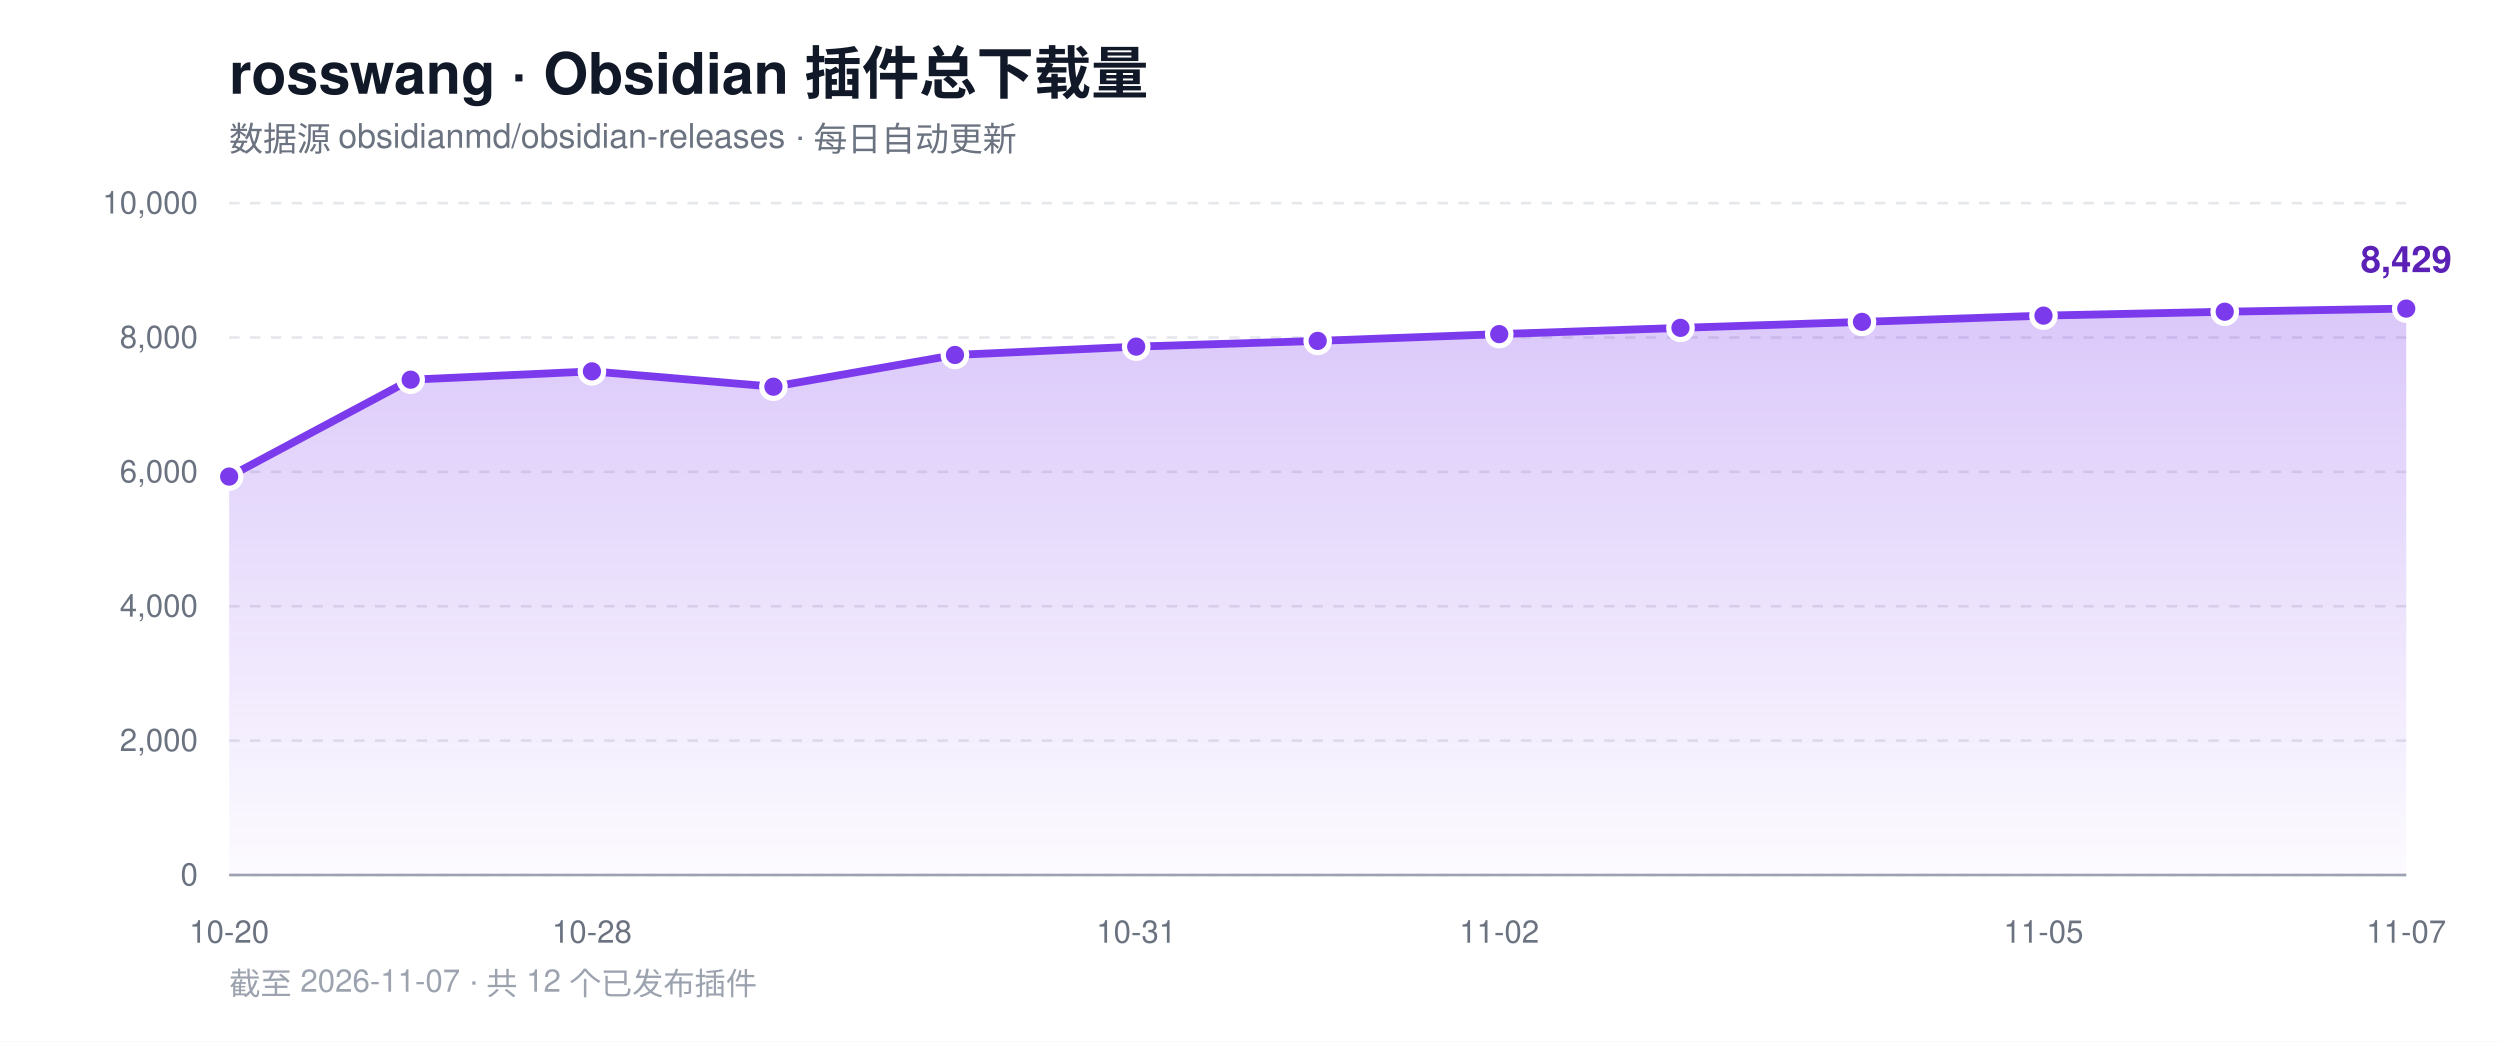
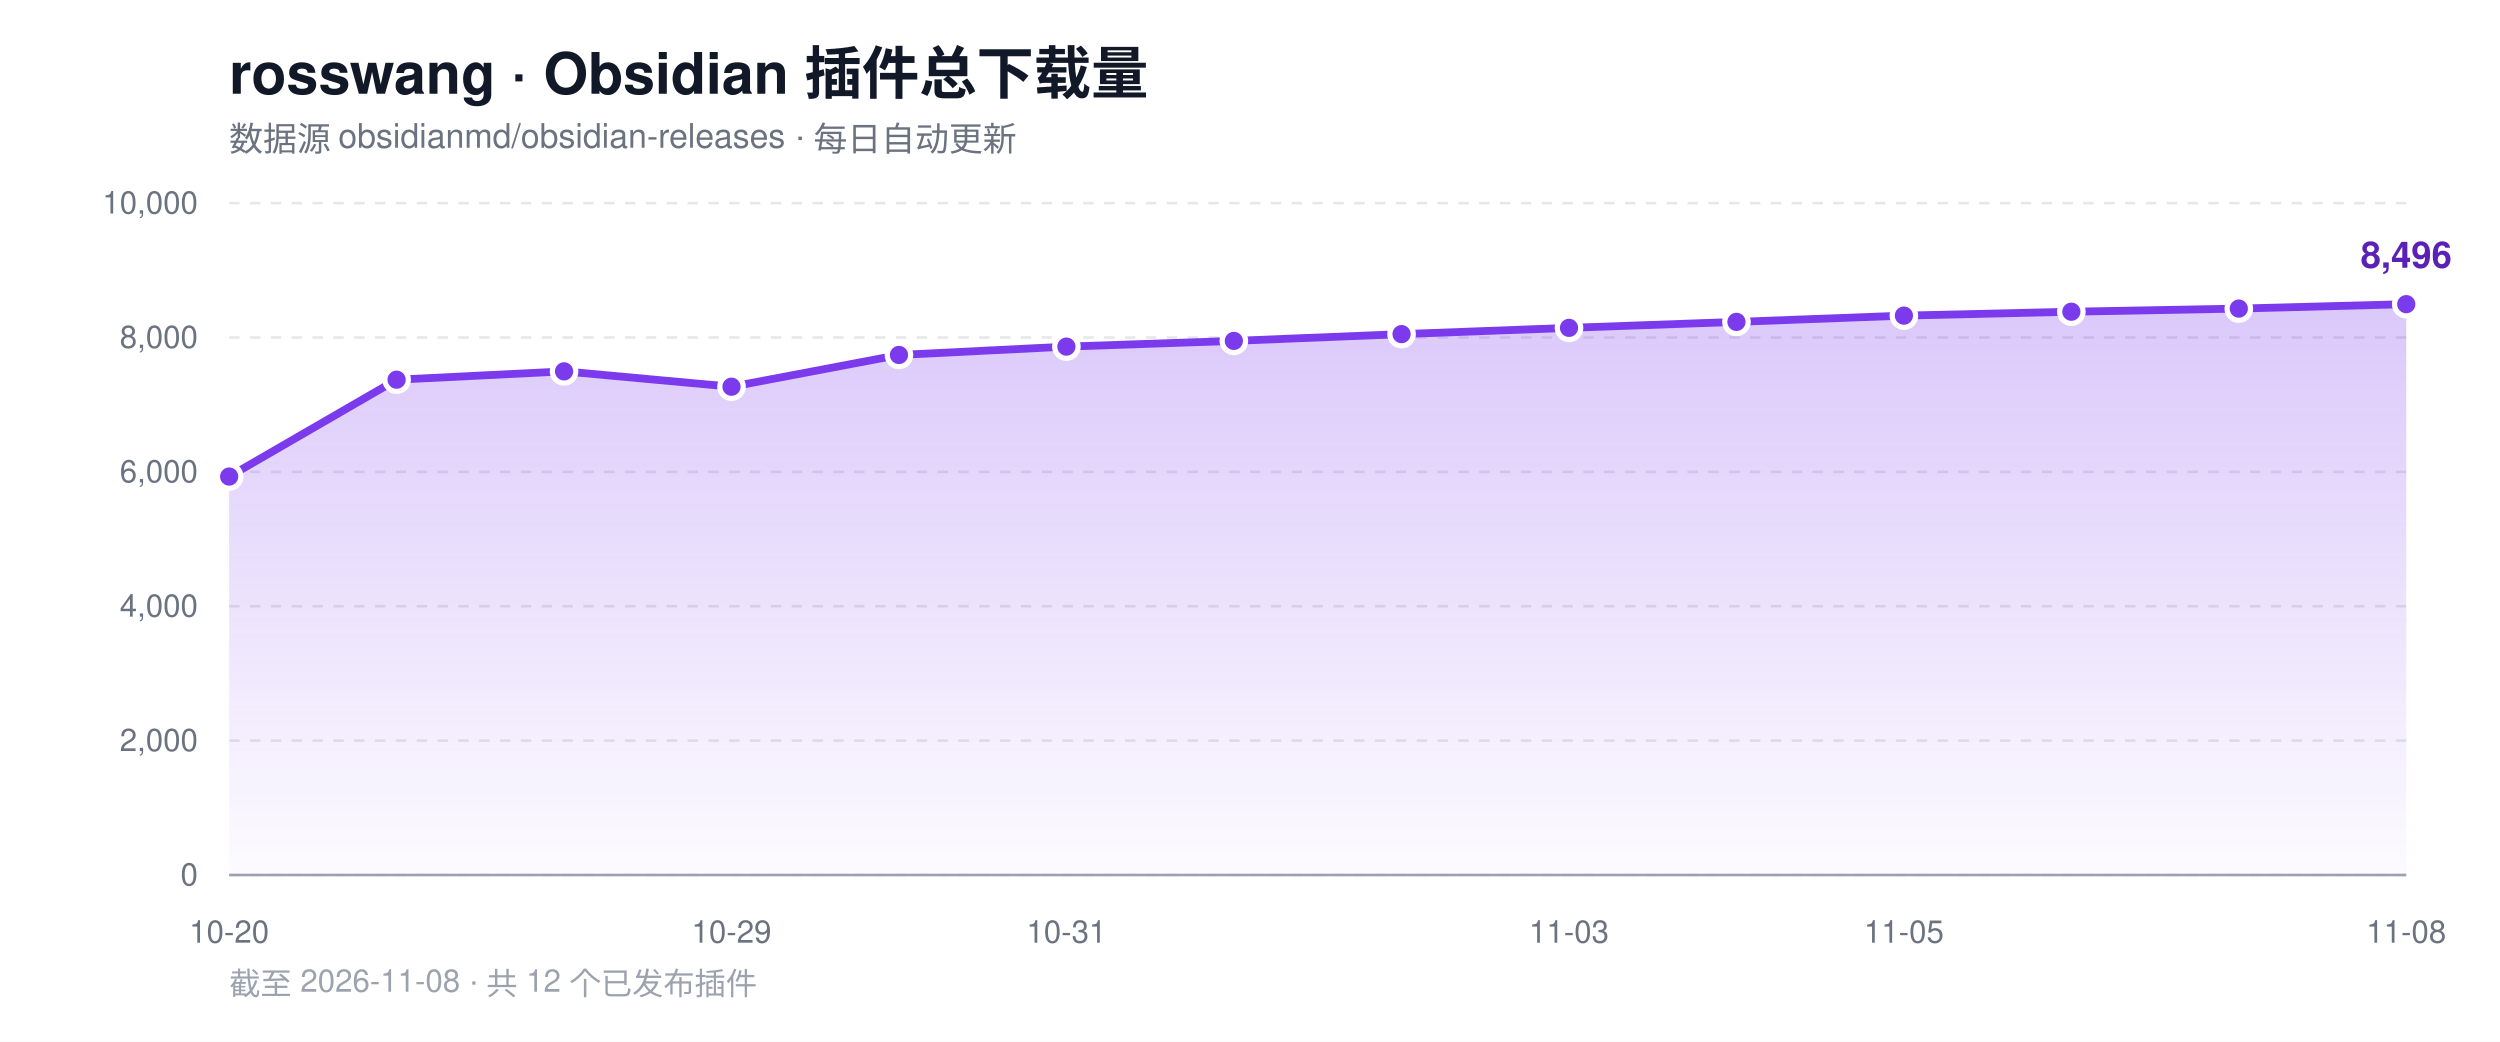
<svg xmlns="http://www.w3.org/2000/svg" width="960" height="400" viewBox="0 0 960 400" role="img" aria-label="rosswang Obsidian 插件总下载量趋势">
  <defs>
    <linearGradient id="area" x1="0" y1="0" x2="0" y2="1">
      <stop offset="0%" stop-color="#7c3aed" stop-opacity="0.28" />
      <stop offset="100%" stop-color="#7c3aed" stop-opacity="0.02" />
    </linearGradient>
  </defs>
  <rect width="960" height="400" fill="#ffffff" />
  <text x="88" y="36" font-family="-apple-system, BlinkMacSystemFont, 'Segoe UI', Helvetica, Arial, sans-serif" font-size="22" font-weight="700" fill="#111827">rosswang · Obsidian 插件总下载量</text>
  <text x="88" y="58" font-family="-apple-system, BlinkMacSystemFont, 'Segoe UI', Helvetica, Arial, sans-serif" font-size="13" fill="#6b7280">数据源 obsidianmd/obsidian-releases · 每日自动更新</text>
  <line x1="88" y1="336.0" x2="924" y2="336.0" stroke="#e5e7eb" stroke-width="1" stroke-dasharray="4 4" />
  <text x="76" y="340.0" text-anchor="end" font-family="-apple-system, BlinkMacSystemFont, 'Segoe UI', Helvetica, Arial, sans-serif" font-size="12" fill="#6b7280">0</text>
  <line x1="88" y1="284.4" x2="924" y2="284.4" stroke="#e5e7eb" stroke-width="1" stroke-dasharray="4 4" />
  <text x="76" y="288.4" text-anchor="end" font-family="-apple-system, BlinkMacSystemFont, 'Segoe UI', Helvetica, Arial, sans-serif" font-size="12" fill="#6b7280">2,000</text>
  <line x1="88" y1="232.8" x2="924" y2="232.8" stroke="#e5e7eb" stroke-width="1" stroke-dasharray="4 4" />
  <text x="76" y="236.8" text-anchor="end" font-family="-apple-system, BlinkMacSystemFont, 'Segoe UI', Helvetica, Arial, sans-serif" font-size="12" fill="#6b7280">4,000</text>
  <line x1="88" y1="181.2" x2="924" y2="181.2" stroke="#e5e7eb" stroke-width="1" stroke-dasharray="4 4" />
  <text x="76" y="185.2" text-anchor="end" font-family="-apple-system, BlinkMacSystemFont, 'Segoe UI', Helvetica, Arial, sans-serif" font-size="12" fill="#6b7280">6,000</text>
  <line x1="88" y1="129.6" x2="924" y2="129.6" stroke="#e5e7eb" stroke-width="1" stroke-dasharray="4 4" />
  <text x="76" y="133.6" text-anchor="end" font-family="-apple-system, BlinkMacSystemFont, 'Segoe UI', Helvetica, Arial, sans-serif" font-size="12" fill="#6b7280">8,000</text>
  <line x1="88" y1="78.0" x2="924" y2="78.0" stroke="#e5e7eb" stroke-width="1" stroke-dasharray="4 4" />
  <text x="76" y="82.0" text-anchor="end" font-family="-apple-system, BlinkMacSystemFont, 'Segoe UI', Helvetica, Arial, sans-serif" font-size="12" fill="#6b7280">10,000</text>
  <line x1="88" y1="336" x2="924" y2="336" stroke="#9ca3af" stroke-width="1" />
-   <path d="M 88.0 336.0 L 88.0 183.0 L 157.7 145.8 L 227.3 142.6 L 297.0 148.5 L 366.7 136.3 L 436.3 133.1 L 506.0 130.9 L 575.7 128.3 L 645.3 125.9 L 715.0 123.6 L 784.7 121.2 L 854.3 119.7 L 924.0 118.5 L 924.0 336.0 Z" fill="url(#area)" />
-   <polyline points="88.0,183.0 157.7,145.8 227.3,142.6 297.0,148.5 366.7,136.3 436.3,133.1 506.0,130.9 575.7,128.3 645.3,125.9 715.0,123.6 784.7,121.2 854.3,119.7 924.0,118.5" fill="none" stroke="#7c3aed" stroke-width="3" stroke-linejoin="round" stroke-linecap="round" />
+   <path d="M 88.0 336.0 L 88.0 183.0 L 152.3 145.8 L 216.6 142.6 L 280.9 148.5 L 345.2 136.3 L 409.5 133.1 L 473.8 130.9 L 538.2 128.3 L 602.5 125.9 L 666.8 123.6 L 731.1 121.2 L 795.4 119.7 L 859.7 118.5 L 924.0 116.8 L 924.0 336.0 Z" fill="url(#area)" />
+   <polyline points="88.0,183.0 152.3,145.8 216.6,142.6 280.9,148.5 345.2,136.3 409.5,133.1 473.8,130.9 538.2,128.3 602.5,125.9 666.8,123.6 731.1,121.2 795.4,119.7 859.7,118.5 924.0,116.8" fill="none" stroke="#7c3aed" stroke-width="3" stroke-linejoin="round" stroke-linecap="round" />
  <circle cx="88.0" cy="183.0" r="4.5" fill="#7c3aed" stroke="#ffffff" stroke-width="2" />
-   <circle cx="157.7" cy="145.8" r="4.5" fill="#7c3aed" stroke="#ffffff" stroke-width="2" />
-   <circle cx="227.3" cy="142.6" r="4.5" fill="#7c3aed" stroke="#ffffff" stroke-width="2" />
-   <circle cx="297.0" cy="148.5" r="4.5" fill="#7c3aed" stroke="#ffffff" stroke-width="2" />
-   <circle cx="366.7" cy="136.3" r="4.5" fill="#7c3aed" stroke="#ffffff" stroke-width="2" />
-   <circle cx="436.3" cy="133.1" r="4.5" fill="#7c3aed" stroke="#ffffff" stroke-width="2" />
-   <circle cx="506.0" cy="130.9" r="4.5" fill="#7c3aed" stroke="#ffffff" stroke-width="2" />
-   <circle cx="575.7" cy="128.3" r="4.5" fill="#7c3aed" stroke="#ffffff" stroke-width="2" />
-   <circle cx="645.3" cy="125.9" r="4.5" fill="#7c3aed" stroke="#ffffff" stroke-width="2" />
-   <circle cx="715.0" cy="123.6" r="4.5" fill="#7c3aed" stroke="#ffffff" stroke-width="2" />
-   <circle cx="784.7" cy="121.2" r="4.5" fill="#7c3aed" stroke="#ffffff" stroke-width="2" />
-   <circle cx="854.3" cy="119.7" r="4.5" fill="#7c3aed" stroke="#ffffff" stroke-width="2" />
-   <circle cx="924.0" cy="118.5" r="4.5" fill="#7c3aed" stroke="#ffffff" stroke-width="2" />
-   <text x="924.0" y="104.5" text-anchor="middle" font-family="-apple-system, BlinkMacSystemFont, 'Segoe UI', Helvetica, Arial, sans-serif" font-size="14" font-weight="700" fill="#5b21b6">8,429</text>
+   <circle cx="152.3" cy="145.8" r="4.5" fill="#7c3aed" stroke="#ffffff" stroke-width="2" />
+   <circle cx="216.6" cy="142.6" r="4.5" fill="#7c3aed" stroke="#ffffff" stroke-width="2" />
+   <circle cx="280.9" cy="148.5" r="4.5" fill="#7c3aed" stroke="#ffffff" stroke-width="2" />
+   <circle cx="345.2" cy="136.3" r="4.5" fill="#7c3aed" stroke="#ffffff" stroke-width="2" />
+   <circle cx="409.5" cy="133.1" r="4.5" fill="#7c3aed" stroke="#ffffff" stroke-width="2" />
+   <circle cx="473.8" cy="130.9" r="4.5" fill="#7c3aed" stroke="#ffffff" stroke-width="2" />
+   <circle cx="538.2" cy="128.3" r="4.5" fill="#7c3aed" stroke="#ffffff" stroke-width="2" />
+   <circle cx="602.5" cy="125.9" r="4.5" fill="#7c3aed" stroke="#ffffff" stroke-width="2" />
+   <circle cx="666.8" cy="123.6" r="4.5" fill="#7c3aed" stroke="#ffffff" stroke-width="2" />
+   <circle cx="731.1" cy="121.2" r="4.5" fill="#7c3aed" stroke="#ffffff" stroke-width="2" />
+   <circle cx="795.4" cy="119.7" r="4.5" fill="#7c3aed" stroke="#ffffff" stroke-width="2" />
+   <circle cx="859.7" cy="118.5" r="4.5" fill="#7c3aed" stroke="#ffffff" stroke-width="2" />
+   <circle cx="924.0" cy="116.8" r="4.5" fill="#7c3aed" stroke="#ffffff" stroke-width="2" />
+   <text x="924.0" y="102.8" text-anchor="middle" font-family="-apple-system, BlinkMacSystemFont, 'Segoe UI', Helvetica, Arial, sans-serif" font-size="14" font-weight="700" fill="#5b21b6">8,496</text>
  <text x="88.0" y="362" text-anchor="middle" font-family="-apple-system, BlinkMacSystemFont, 'Segoe UI', Helvetica, Arial, sans-serif" font-size="12" fill="#6b7280">10-20</text>
-   <text x="227.3" y="362" text-anchor="middle" font-family="-apple-system, BlinkMacSystemFont, 'Segoe UI', Helvetica, Arial, sans-serif" font-size="12" fill="#6b7280">10-28</text>
-   <text x="436.3" y="362" text-anchor="middle" font-family="-apple-system, BlinkMacSystemFont, 'Segoe UI', Helvetica, Arial, sans-serif" font-size="12" fill="#6b7280">10-31</text>
-   <text x="575.7" y="362" text-anchor="middle" font-family="-apple-system, BlinkMacSystemFont, 'Segoe UI', Helvetica, Arial, sans-serif" font-size="12" fill="#6b7280">11-02</text>
-   <text x="784.7" y="362" text-anchor="middle" font-family="-apple-system, BlinkMacSystemFont, 'Segoe UI', Helvetica, Arial, sans-serif" font-size="12" fill="#6b7280">11-05</text>
-   <text x="924.0" y="362" text-anchor="middle" font-family="-apple-system, BlinkMacSystemFont, 'Segoe UI', Helvetica, Arial, sans-serif" font-size="12" fill="#6b7280">11-07</text>
-   <text x="88" y="382" font-family="-apple-system, BlinkMacSystemFont, 'Segoe UI', Helvetica, Arial, sans-serif" font-size="12" fill="#9ca3af">截至 2026-11-07 · 共 12 个已发布插件</text>
+   <text x="280.9" y="362" text-anchor="middle" font-family="-apple-system, BlinkMacSystemFont, 'Segoe UI', Helvetica, Arial, sans-serif" font-size="12" fill="#6b7280">10-29</text>
+   <text x="409.5" y="362" text-anchor="middle" font-family="-apple-system, BlinkMacSystemFont, 'Segoe UI', Helvetica, Arial, sans-serif" font-size="12" fill="#6b7280">10-31</text>
+   <text x="602.5" y="362" text-anchor="middle" font-family="-apple-system, BlinkMacSystemFont, 'Segoe UI', Helvetica, Arial, sans-serif" font-size="12" fill="#6b7280">11-03</text>
+   <text x="731.1" y="362" text-anchor="middle" font-family="-apple-system, BlinkMacSystemFont, 'Segoe UI', Helvetica, Arial, sans-serif" font-size="12" fill="#6b7280">11-05</text>
+   <text x="924.0" y="362" text-anchor="middle" font-family="-apple-system, BlinkMacSystemFont, 'Segoe UI', Helvetica, Arial, sans-serif" font-size="12" fill="#6b7280">11-08</text>
+   <text x="88" y="382" font-family="-apple-system, BlinkMacSystemFont, 'Segoe UI', Helvetica, Arial, sans-serif" font-size="12" fill="#9ca3af">截至 2026-11-08 · 共 12 个已发布插件</text>
</svg>
